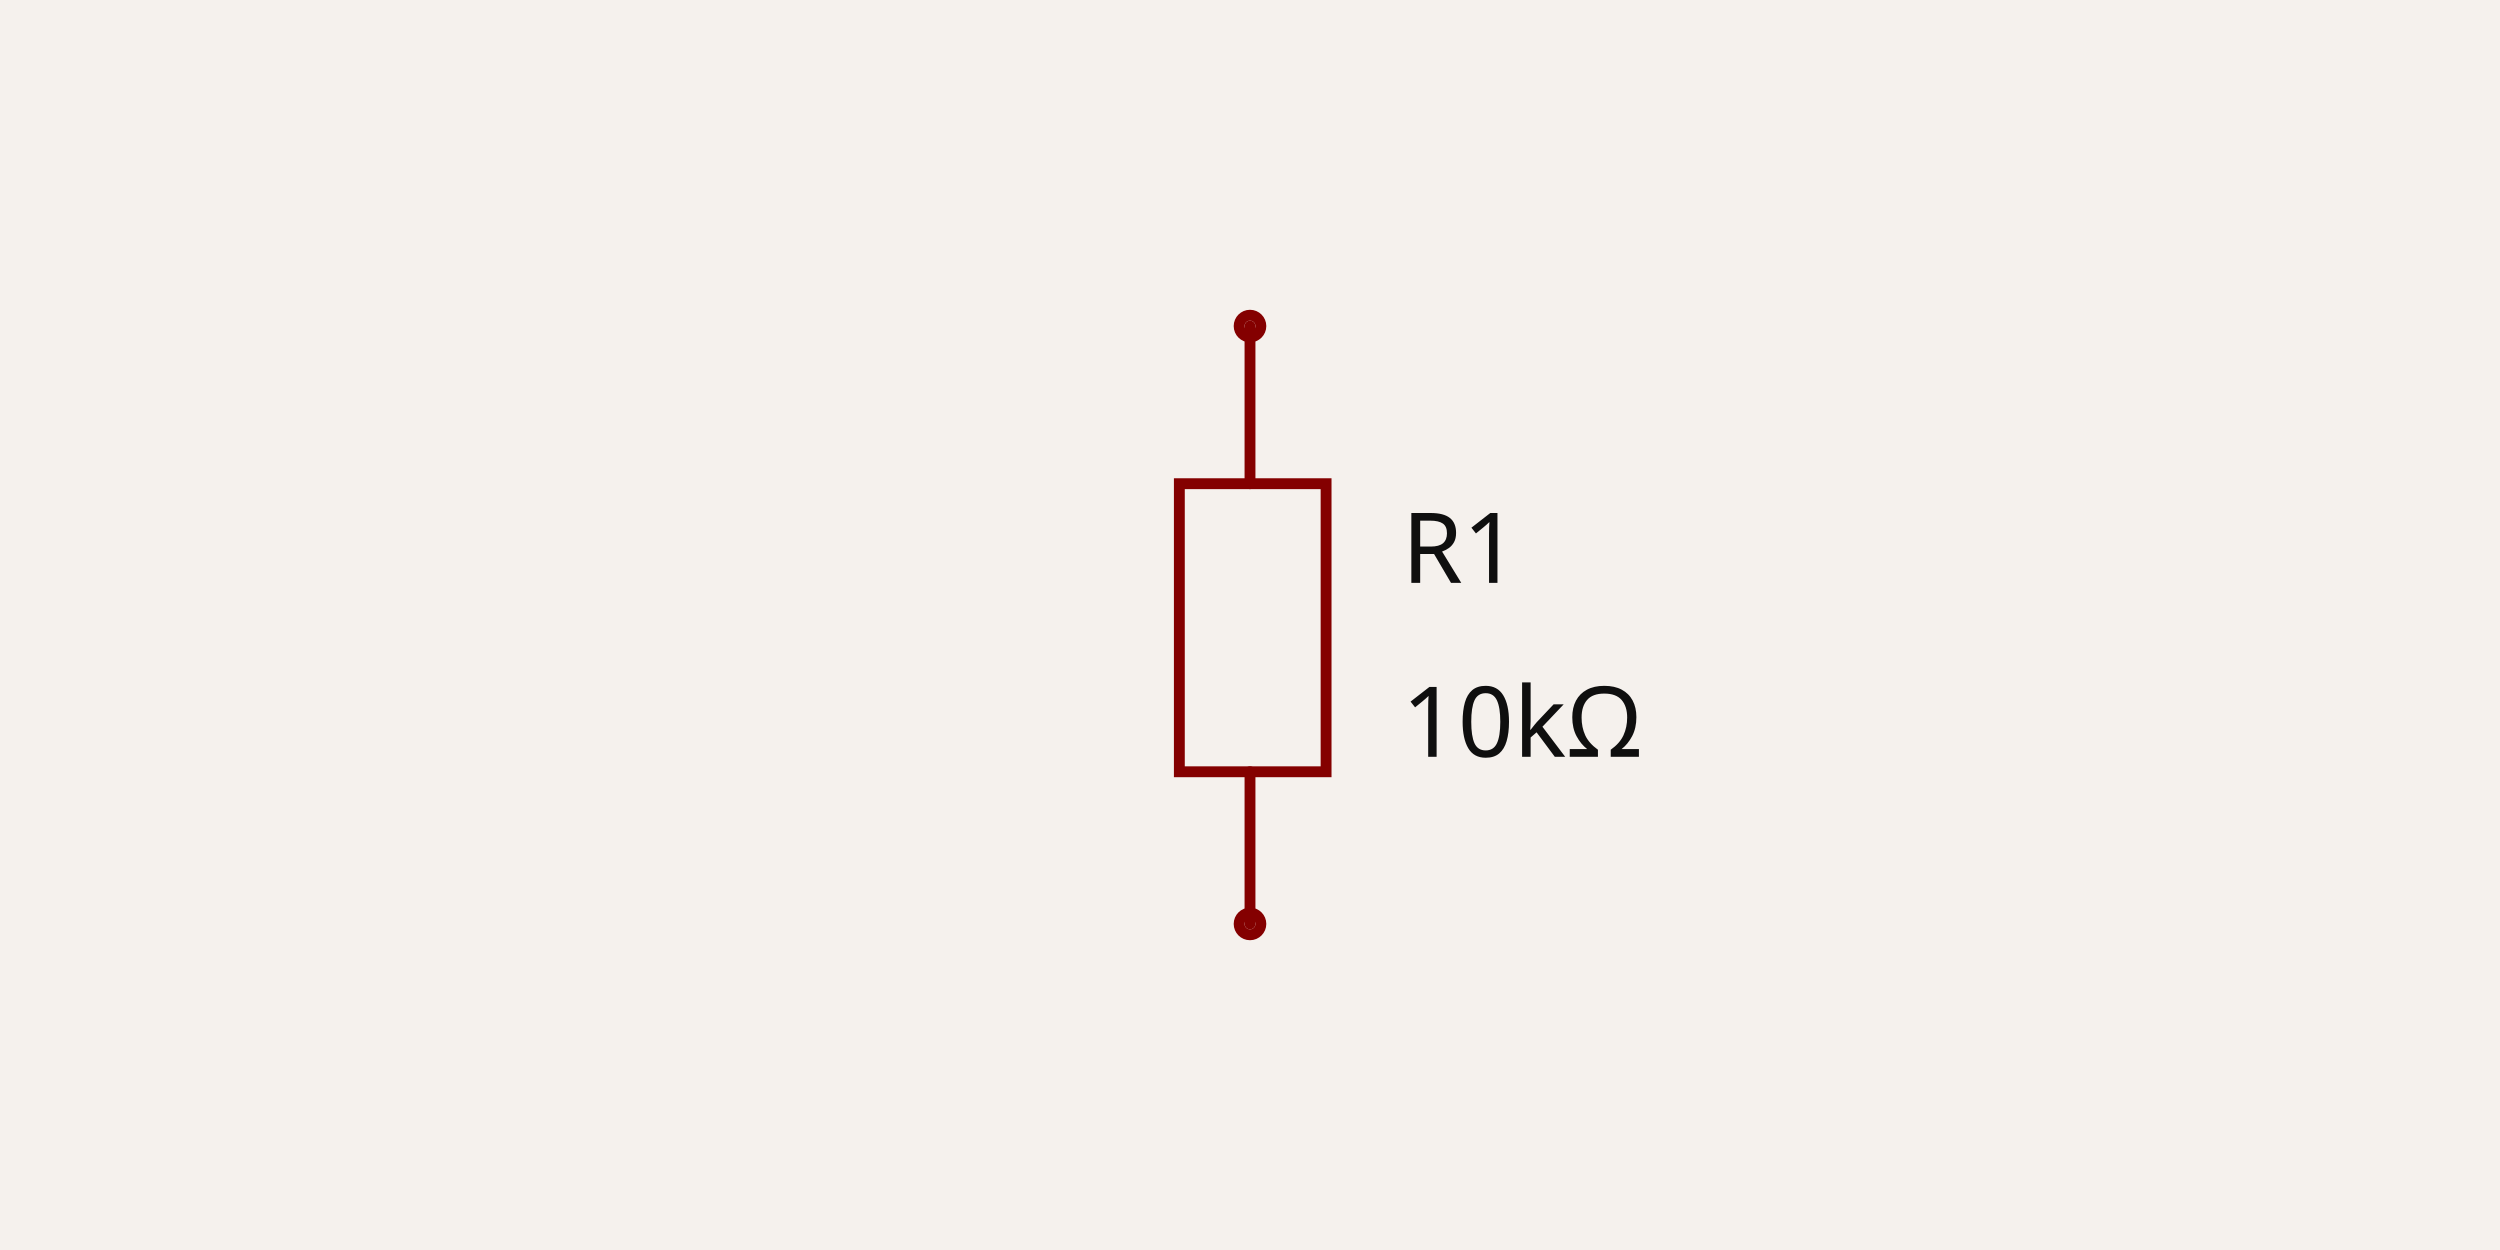
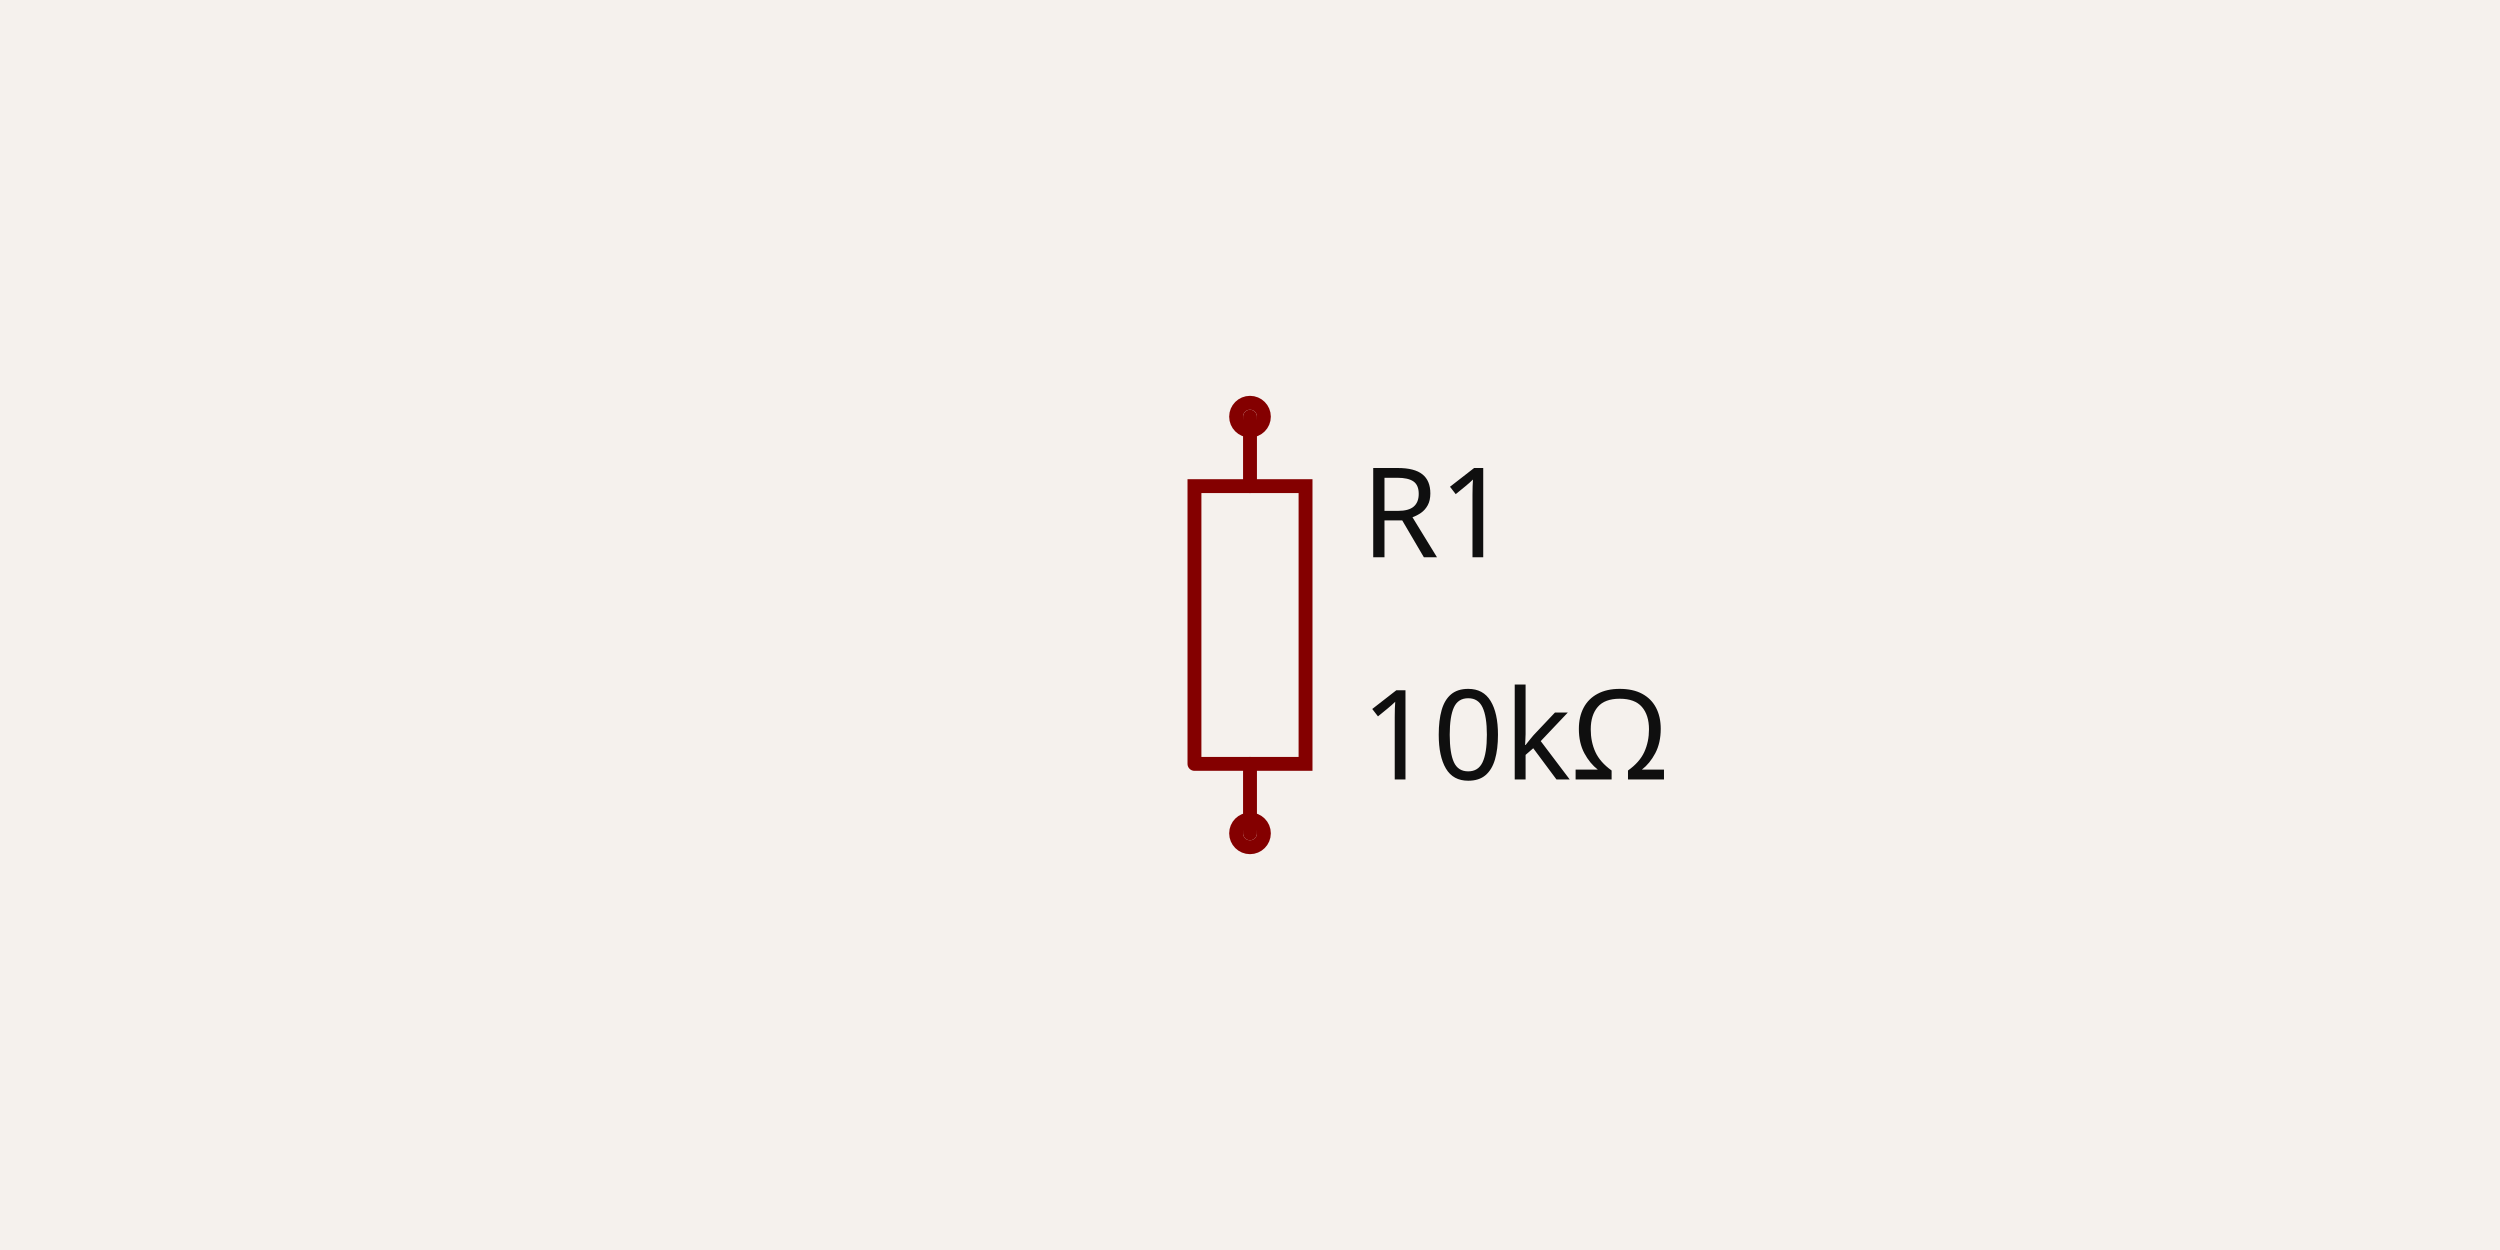
- <svg xmlns="http://www.w3.org/2000/svg" width="1200" height="600" style="background-color: rgb(245, 241, 237)" data-real-to-screen-transform="matrix(260.8695652174,0,0,-260.8695652174,600,300)">
+ <svg xmlns="http://www.w3.org/2000/svg" class="tscircuit-schematic" width="1200" height="600" style="background-color: rgb(245, 241, 237)" data-real-to-screen-transform="matrix(333.3333333333,0,0,-333.3333333333,600,300)">
  <style>
              .boundary { fill: rgb(245, 241, 237); }
              .schematic-boundary { fill: none; stroke: #fff; }
              .component { fill: none; stroke: rgb(132, 0, 0); }
              .chip { fill: rgb(255, 255, 194); stroke: rgb(132, 0, 0); }
              .component-pin { fill: none; stroke: rgb(132, 0, 0); }
-               /* Basic per-trace hover fallback */
-               .trace:hover {
-                 filter: invert(1);
-               }
-               .trace:hover .trace-crossing-outline {
-                 opacity: 0;
-               }
-               .trace:hover .trace-junction {
-                 filter: invert(1);
-               }
-               /* Net-hover highlighting: when a trace or its overlays are hovered,
-                  invert color for all traces (base + overlays) sharing the same
-                  subcircuit connectivity key. Also hide crossing outline during hover. */
-               
              .text { font-family: sans-serif; fill: rgb(0, 150, 0); }
              .pin-number { fill: rgb(169, 0, 0); }
              .port-label { fill: rgb(0, 100, 100); }
              .component-name { fill: rgb(0, 100, 100); }
+               
            </style>
  <rect class="boundary" x="0" y="0" width="1200" height="600" />
-   <g data-circuit-json-type="schematic_component" data-schematic-component-id="schematic_component_0">
-     <rect class="component-overlay" x="566.087" y="156.522" width="70.435" height="286.957" fill="transparent" />
-     <path d="M 600 443.478 L 600 370.435" stroke="rgb(132, 0, 0)" fill="none" stroke-width="5.217px" stroke-linecap="round" />
-     <path d="M 600 232.174 L 600 156.522" stroke="rgb(132, 0, 0)" fill="none" stroke-width="5.217px" stroke-linecap="round" />
-     <path d="M 566.087 300 L 566.087 232.174 L 636.522 232.174 L 636.522 370.435 L 566.087 370.435 L 566.087 300" stroke="rgb(132, 0, 0)" fill="none" stroke-width="5.217px" stroke-linecap="round" />
-     <text x="672.901" y="263.478" stroke="rgb(245, 241, 237)" stroke-width="5.217px" paint-order="stroke" fill="rgb(15, 15, 15)" font-family="sans-serif" text-anchor="start" dominant-baseline="middle" font-size="46.957px">R1</text>
-     <text x="672.901" y="346.957" fill="rgb(15, 15, 15)" font-family="sans-serif" text-anchor="start" dominant-baseline="middle" font-size="46.957px">10kΩ</text>
-     <circle cx="600" cy="443.478" r="5.217px" stroke-width="5.217px" fill="none" stroke="rgb(132, 0, 0)" />
-     <circle cx="600" cy="156.522" r="5.217px" stroke-width="5.217px" fill="none" stroke="rgb(132, 0, 0)" />
+   <g class="sch-component" data-circuit-json-type="schematic_component" data-schematic-component-id="schematic_component_0">
+     <rect class="component-overlay sch-component-overlay" x="573.34" y="200" width="53.32" height="200" fill="transparent" />
+     <path class="sch-component-symbol-path" d="M 600 400 L 600 366.66" stroke="rgb(132, 0, 0)" fill="none" stroke-width="6.667px" stroke-linecap="round" />
+     <path class="sch-component-symbol-path" d="M 600 233.34 L 600 200" stroke="rgb(132, 0, 0)" fill="none" stroke-width="6.667px" stroke-linecap="round" />
+     <path class="sch-component-symbol-path" d="M 573.34 366.66 L 573.34 233.34 L 626.66 233.34 L 626.66 366.66 L 573.34 366.66" stroke="rgb(132, 0, 0)" fill="none" stroke-width="6.667px" stroke-linecap="round" />
+     <text class="sch-component-name sch-component-text" x="653.333" y="246.667" stroke="rgb(245, 241, 237)" stroke-width="6.667px" paint-order="stroke" fill="rgb(15, 15, 15)" font-family="sans-serif" text-anchor="start" dominant-baseline="middle" font-size="60px">R1</text>
+     <text class="sch-component-text" x="653.333" y="353.333" fill="rgb(15, 15, 15)" font-family="sans-serif" text-anchor="start" dominant-baseline="middle" font-size="60px">10kΩ</text>
+     <circle class="component-pin sch-component-pin" cx="600" cy="400" r="6.667px" stroke-width="6.667px" fill="none" stroke="rgb(132, 0, 0)" />
+     <circle class="component-pin sch-component-pin" cx="600" cy="200" r="6.667px" stroke-width="6.667px" fill="none" stroke="rgb(132, 0, 0)" />
  </g>
-   <g class="schematic-port-hover" data-schematic-port-id="source_port_0">
-     <circle cx="600" cy="443.478" r="10.435" fill="red" opacity="0" />
+   <g class="schematic-port-hover sch-port-hover" data-schematic-port-id="source_port_0">
+     <circle cx="600" cy="400" r="13.333" fill="red" opacity="0" />
  </g>
-   <g class="schematic-port-hover" data-schematic-port-id="source_port_1">
-     <circle cx="600" cy="156.522" r="10.435" fill="red" opacity="0" />
+   <g class="schematic-port-hover sch-port-hover" data-schematic-port-id="source_port_1">
+     <circle cx="600" cy="200" r="13.333" fill="red" opacity="0" />
  </g>
</svg>
